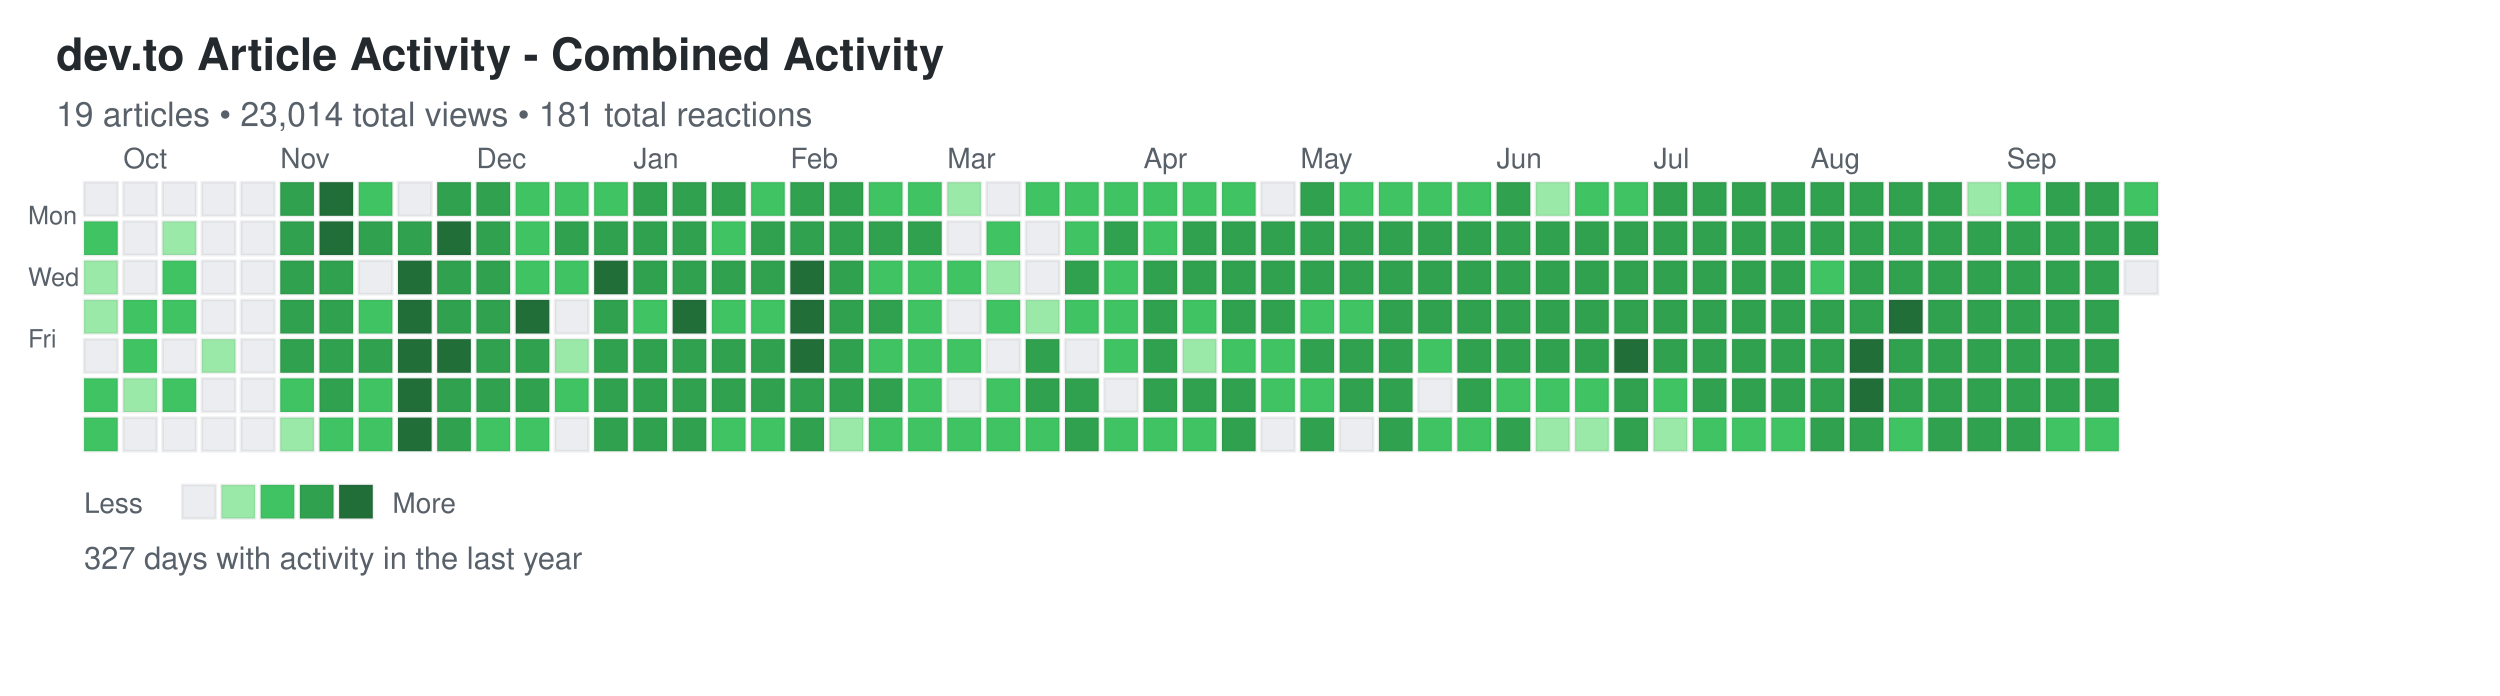
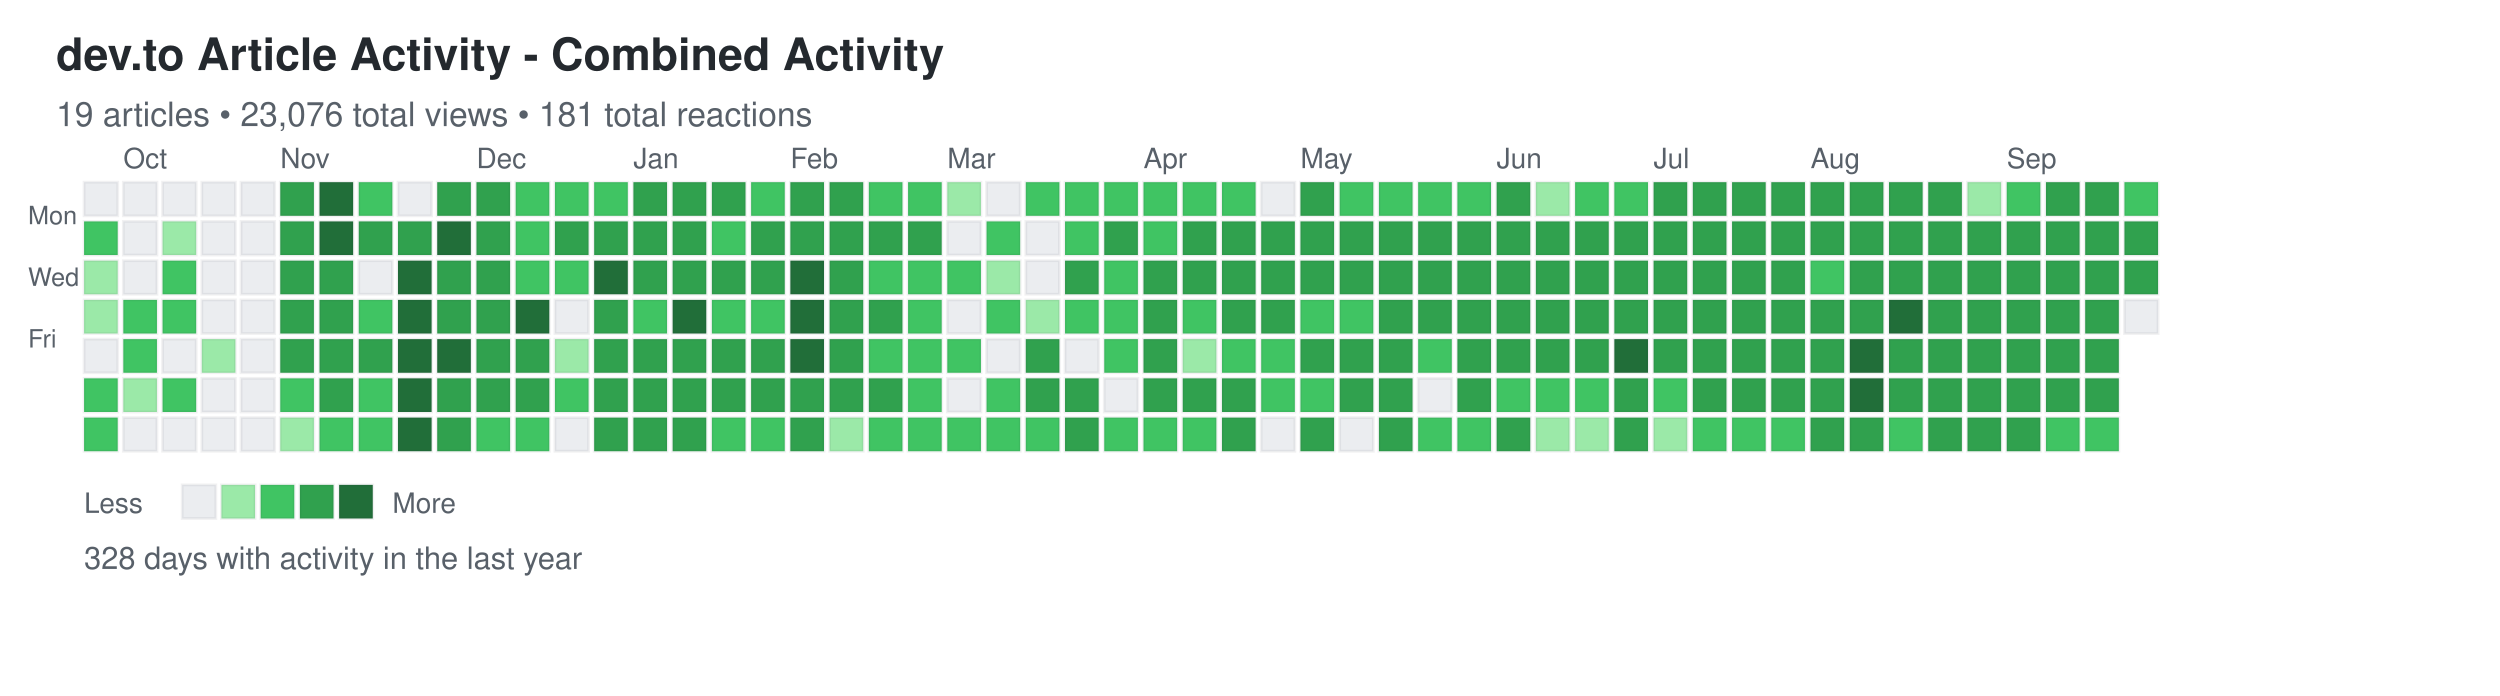
<svg xmlns="http://www.w3.org/2000/svg" width="892" height="248">
  <defs>
    <style>
.day { stroke: rgba(27,31,35,0.06); stroke-width: 1px; cursor: pointer; }
.day:hover { stroke: rgba(27,31,35,0.3); stroke-width: 2px; }
.month-label { font-family: -apple-system, BlinkMacSystemFont, "Segoe UI", Helvetica, Arial, sans-serif; font-size: 10px; fill: #586069; }
.day-label { font-family: -apple-system, BlinkMacSystemFont, "Segoe UI", Helvetica, Arial, sans-serif; font-size: 9px; fill: #586069; }
.title { font-family: -apple-system, BlinkMacSystemFont, "Segoe UI", Helvetica, Arial, sans-serif; font-size: 16px; font-weight: 600; fill: #24292e; }
.subtitle { font-family: -apple-system, BlinkMacSystemFont, "Segoe UI", Helvetica, Arial, sans-serif; font-size: 12px; fill: #586069; }
.stats { font-family: -apple-system, BlinkMacSystemFont, "Segoe UI", Helvetica, Arial, sans-serif; font-size: 11px; fill: #586069; }
.legend-text { font-family: -apple-system, BlinkMacSystemFont, "Segoe UI", Helvetica, Arial, sans-serif; font-size: 10px; fill: #586069; }
</style>
  </defs>
  <text x="20" y="25" class="title">dev.to Article Activity - Combined Activity</text>
-   <text x="20" y="45" class="subtitle">19 articles • 23,014 total views • 181 total reactions</text>
+   <text x="20" y="45" class="subtitle">19 articles • 23,076 total views • 181 total reactions</text>
  <text x="10" y="80" class="day-label">Mon</text>
  <text x="10" y="102" class="day-label">Wed</text>
  <text x="10" y="124" class="day-label">Fri</text>
  <rect x="30" y="65" width="12" height="12" fill="#ebedf0" class="day" data-date="2024-09-22" data-level="0" />
  <rect x="30" y="79" width="12" height="12" fill="#40c463" class="day" data-date="2024-09-23" data-level="2" />
  <rect x="30" y="93" width="12" height="12" fill="#9be9a8" class="day" data-date="2024-09-24" data-level="1" />
  <rect x="30" y="107" width="12" height="12" fill="#9be9a8" class="day" data-date="2024-09-25" data-level="1" />
  <rect x="30" y="121" width="12" height="12" fill="#ebedf0" class="day" data-date="2024-09-26" data-level="0" />
  <rect x="30" y="135" width="12" height="12" fill="#40c463" class="day" data-date="2024-09-27" data-level="2" />
  <rect x="30" y="149" width="12" height="12" fill="#40c463" class="day" data-date="2024-09-28" data-level="2" />
  <rect x="44" y="65" width="12" height="12" fill="#ebedf0" class="day" data-date="2024-09-29" data-level="0" />
  <rect x="44" y="79" width="12" height="12" fill="#ebedf0" class="day" data-date="2024-09-30" data-level="0" />
  <rect x="44" y="93" width="12" height="12" fill="#ebedf0" class="day" data-date="2024-10-01" data-level="0" />
  <rect x="44" y="107" width="12" height="12" fill="#40c463" class="day" data-date="2024-10-02" data-level="2" />
  <rect x="44" y="121" width="12" height="12" fill="#40c463" class="day" data-date="2024-10-03" data-level="2" />
  <rect x="44" y="135" width="12" height="12" fill="#9be9a8" class="day" data-date="2024-10-04" data-level="1" />
  <rect x="44" y="149" width="12" height="12" fill="#ebedf0" class="day" data-date="2024-10-05" data-level="0" />
  <rect x="58" y="65" width="12" height="12" fill="#ebedf0" class="day" data-date="2024-10-06" data-level="0" />
  <rect x="58" y="79" width="12" height="12" fill="#9be9a8" class="day" data-date="2024-10-07" data-level="1" />
  <rect x="58" y="93" width="12" height="12" fill="#40c463" class="day" data-date="2024-10-08" data-level="2" />
  <rect x="58" y="107" width="12" height="12" fill="#40c463" class="day" data-date="2024-10-09" data-level="2" />
  <rect x="58" y="121" width="12" height="12" fill="#ebedf0" class="day" data-date="2024-10-10" data-level="0" />
  <rect x="58" y="135" width="12" height="12" fill="#40c463" class="day" data-date="2024-10-11" data-level="2" />
  <rect x="58" y="149" width="12" height="12" fill="#ebedf0" class="day" data-date="2024-10-12" data-level="0" />
  <rect x="72" y="65" width="12" height="12" fill="#ebedf0" class="day" data-date="2024-10-13" data-level="0" />
  <rect x="72" y="79" width="12" height="12" fill="#ebedf0" class="day" data-date="2024-10-14" data-level="0" />
  <rect x="72" y="93" width="12" height="12" fill="#ebedf0" class="day" data-date="2024-10-15" data-level="0" />
  <rect x="72" y="107" width="12" height="12" fill="#ebedf0" class="day" data-date="2024-10-16" data-level="0" />
  <rect x="72" y="121" width="12" height="12" fill="#9be9a8" class="day" data-date="2024-10-17" data-level="1" />
  <rect x="72" y="135" width="12" height="12" fill="#ebedf0" class="day" data-date="2024-10-18" data-level="0" />
  <rect x="72" y="149" width="12" height="12" fill="#ebedf0" class="day" data-date="2024-10-19" data-level="0" />
  <rect x="86" y="65" width="12" height="12" fill="#ebedf0" class="day" data-date="2024-10-20" data-level="0" />
  <rect x="86" y="79" width="12" height="12" fill="#ebedf0" class="day" data-date="2024-10-21" data-level="0" />
  <rect x="86" y="93" width="12" height="12" fill="#ebedf0" class="day" data-date="2024-10-22" data-level="0" />
  <rect x="86" y="107" width="12" height="12" fill="#ebedf0" class="day" data-date="2024-10-23" data-level="0" />
  <rect x="86" y="121" width="12" height="12" fill="#ebedf0" class="day" data-date="2024-10-24" data-level="0" />
  <rect x="86" y="135" width="12" height="12" fill="#ebedf0" class="day" data-date="2024-10-25" data-level="0" />
  <rect x="86" y="149" width="12" height="12" fill="#ebedf0" class="day" data-date="2024-10-26" data-level="0" />
  <rect x="100" y="65" width="12" height="12" fill="#30a14e" class="day" data-date="2024-10-27" data-level="3" />
  <rect x="100" y="79" width="12" height="12" fill="#30a14e" class="day" data-date="2024-10-28" data-level="3" />
  <rect x="100" y="93" width="12" height="12" fill="#30a14e" class="day" data-date="2024-10-29" data-level="3" />
  <rect x="100" y="107" width="12" height="12" fill="#30a14e" class="day" data-date="2024-10-30" data-level="3" />
  <rect x="100" y="121" width="12" height="12" fill="#30a14e" class="day" data-date="2024-10-31" data-level="3" />
  <rect x="100" y="135" width="12" height="12" fill="#40c463" class="day" data-date="2024-11-01" data-level="2" />
  <rect x="100" y="149" width="12" height="12" fill="#9be9a8" class="day" data-date="2024-11-02" data-level="1" />
  <rect x="114" y="65" width="12" height="12" fill="#216e39" class="day" data-date="2024-11-03" data-level="4" />
  <rect x="114" y="79" width="12" height="12" fill="#216e39" class="day" data-date="2024-11-04" data-level="4" />
  <rect x="114" y="93" width="12" height="12" fill="#30a14e" class="day" data-date="2024-11-05" data-level="3" />
  <rect x="114" y="107" width="12" height="12" fill="#30a14e" class="day" data-date="2024-11-06" data-level="3" />
  <rect x="114" y="121" width="12" height="12" fill="#30a14e" class="day" data-date="2024-11-07" data-level="3" />
  <rect x="114" y="135" width="12" height="12" fill="#30a14e" class="day" data-date="2024-11-08" data-level="3" />
  <rect x="114" y="149" width="12" height="12" fill="#40c463" class="day" data-date="2024-11-09" data-level="2" />
  <rect x="128" y="65" width="12" height="12" fill="#40c463" class="day" data-date="2024-11-10" data-level="2" />
  <rect x="128" y="79" width="12" height="12" fill="#30a14e" class="day" data-date="2024-11-11" data-level="3" />
  <rect x="128" y="93" width="12" height="12" fill="#ebedf0" class="day" data-date="2024-11-12" data-level="0" />
  <rect x="128" y="107" width="12" height="12" fill="#40c463" class="day" data-date="2024-11-13" data-level="2" />
  <rect x="128" y="121" width="12" height="12" fill="#30a14e" class="day" data-date="2024-11-14" data-level="3" />
  <rect x="128" y="135" width="12" height="12" fill="#40c463" class="day" data-date="2024-11-15" data-level="2" />
  <rect x="128" y="149" width="12" height="12" fill="#40c463" class="day" data-date="2024-11-16" data-level="2" />
  <rect x="142" y="65" width="12" height="12" fill="#ebedf0" class="day" data-date="2024-11-17" data-level="0" />
  <rect x="142" y="79" width="12" height="12" fill="#30a14e" class="day" data-date="2024-11-18" data-level="3" />
  <rect x="142" y="93" width="12" height="12" fill="#216e39" class="day" data-date="2024-11-19" data-level="4" />
  <rect x="142" y="107" width="12" height="12" fill="#216e39" class="day" data-date="2024-11-20" data-level="4" />
  <rect x="142" y="121" width="12" height="12" fill="#216e39" class="day" data-date="2024-11-21" data-level="4" />
  <rect x="142" y="135" width="12" height="12" fill="#216e39" class="day" data-date="2024-11-22" data-level="4" />
  <rect x="142" y="149" width="12" height="12" fill="#216e39" class="day" data-date="2024-11-23" data-level="4" />
  <rect x="156" y="65" width="12" height="12" fill="#30a14e" class="day" data-date="2024-11-24" data-level="3" />
  <rect x="156" y="79" width="12" height="12" fill="#216e39" class="day" data-date="2024-11-25" data-level="4" />
  <rect x="156" y="93" width="12" height="12" fill="#30a14e" class="day" data-date="2024-11-26" data-level="3" />
  <rect x="156" y="107" width="12" height="12" fill="#30a14e" class="day" data-date="2024-11-27" data-level="3" />
  <rect x="156" y="121" width="12" height="12" fill="#216e39" class="day" data-date="2024-11-28" data-level="4" />
  <rect x="156" y="135" width="12" height="12" fill="#30a14e" class="day" data-date="2024-11-29" data-level="3" />
  <rect x="156" y="149" width="12" height="12" fill="#30a14e" class="day" data-date="2024-11-30" data-level="3" />
  <rect x="170" y="65" width="12" height="12" fill="#30a14e" class="day" data-date="2024-12-01" data-level="3" />
  <rect x="170" y="79" width="12" height="12" fill="#30a14e" class="day" data-date="2024-12-02" data-level="3" />
  <rect x="170" y="93" width="12" height="12" fill="#30a14e" class="day" data-date="2024-12-03" data-level="3" />
  <rect x="170" y="107" width="12" height="12" fill="#30a14e" class="day" data-date="2024-12-04" data-level="3" />
  <rect x="170" y="121" width="12" height="12" fill="#30a14e" class="day" data-date="2024-12-05" data-level="3" />
  <rect x="170" y="135" width="12" height="12" fill="#30a14e" class="day" data-date="2024-12-06" data-level="3" />
  <rect x="170" y="149" width="12" height="12" fill="#40c463" class="day" data-date="2024-12-07" data-level="2" />
  <rect x="184" y="65" width="12" height="12" fill="#40c463" class="day" data-date="2024-12-08" data-level="2" />
  <rect x="184" y="79" width="12" height="12" fill="#40c463" class="day" data-date="2024-12-09" data-level="2" />
  <rect x="184" y="93" width="12" height="12" fill="#40c463" class="day" data-date="2024-12-10" data-level="2" />
  <rect x="184" y="107" width="12" height="12" fill="#216e39" class="day" data-date="2024-12-11" data-level="4" />
  <rect x="184" y="121" width="12" height="12" fill="#30a14e" class="day" data-date="2024-12-12" data-level="3" />
  <rect x="184" y="135" width="12" height="12" fill="#30a14e" class="day" data-date="2024-12-13" data-level="3" />
  <rect x="184" y="149" width="12" height="12" fill="#40c463" class="day" data-date="2024-12-14" data-level="2" />
  <rect x="198" y="65" width="12" height="12" fill="#40c463" class="day" data-date="2024-12-15" data-level="2" />
  <rect x="198" y="79" width="12" height="12" fill="#30a14e" class="day" data-date="2024-12-16" data-level="3" />
  <rect x="198" y="93" width="12" height="12" fill="#40c463" class="day" data-date="2024-12-17" data-level="2" />
  <rect x="198" y="107" width="12" height="12" fill="#ebedf0" class="day" data-date="2024-12-18" data-level="0" />
  <rect x="198" y="121" width="12" height="12" fill="#9be9a8" class="day" data-date="2024-12-19" data-level="1" />
  <rect x="198" y="135" width="12" height="12" fill="#40c463" class="day" data-date="2024-12-20" data-level="2" />
  <rect x="198" y="149" width="12" height="12" fill="#ebedf0" class="day" data-date="2024-12-21" data-level="0" />
  <rect x="212" y="65" width="12" height="12" fill="#40c463" class="day" data-date="2024-12-22" data-level="2" />
  <rect x="212" y="79" width="12" height="12" fill="#30a14e" class="day" data-date="2024-12-23" data-level="3" />
  <rect x="212" y="93" width="12" height="12" fill="#216e39" class="day" data-date="2024-12-24" data-level="4" />
  <rect x="212" y="107" width="12" height="12" fill="#30a14e" class="day" data-date="2024-12-25" data-level="3" />
  <rect x="212" y="121" width="12" height="12" fill="#30a14e" class="day" data-date="2024-12-26" data-level="3" />
  <rect x="212" y="135" width="12" height="12" fill="#30a14e" class="day" data-date="2024-12-27" data-level="3" />
  <rect x="212" y="149" width="12" height="12" fill="#30a14e" class="day" data-date="2024-12-28" data-level="3" />
  <rect x="226" y="65" width="12" height="12" fill="#30a14e" class="day" data-date="2024-12-29" data-level="3" />
  <rect x="226" y="79" width="12" height="12" fill="#30a14e" class="day" data-date="2024-12-30" data-level="3" />
  <rect x="226" y="93" width="12" height="12" fill="#30a14e" class="day" data-date="2024-12-31" data-level="3" />
  <rect x="226" y="107" width="12" height="12" fill="#40c463" class="day" data-date="2025-01-01" data-level="2" />
  <rect x="226" y="121" width="12" height="12" fill="#30a14e" class="day" data-date="2025-01-02" data-level="3" />
  <rect x="226" y="135" width="12" height="12" fill="#30a14e" class="day" data-date="2025-01-03" data-level="3" />
  <rect x="226" y="149" width="12" height="12" fill="#30a14e" class="day" data-date="2025-01-04" data-level="3" />
  <rect x="240" y="65" width="12" height="12" fill="#30a14e" class="day" data-date="2025-01-05" data-level="3" />
  <rect x="240" y="79" width="12" height="12" fill="#30a14e" class="day" data-date="2025-01-06" data-level="3" />
  <rect x="240" y="93" width="12" height="12" fill="#30a14e" class="day" data-date="2025-01-07" data-level="3" />
  <rect x="240" y="107" width="12" height="12" fill="#216e39" class="day" data-date="2025-01-08" data-level="4" />
  <rect x="240" y="121" width="12" height="12" fill="#30a14e" class="day" data-date="2025-01-09" data-level="3" />
  <rect x="240" y="135" width="12" height="12" fill="#30a14e" class="day" data-date="2025-01-10" data-level="3" />
  <rect x="240" y="149" width="12" height="12" fill="#30a14e" class="day" data-date="2025-01-11" data-level="3" />
  <rect x="254" y="65" width="12" height="12" fill="#30a14e" class="day" data-date="2025-01-12" data-level="3" />
  <rect x="254" y="79" width="12" height="12" fill="#40c463" class="day" data-date="2025-01-13" data-level="2" />
  <rect x="254" y="93" width="12" height="12" fill="#30a14e" class="day" data-date="2025-01-14" data-level="3" />
  <rect x="254" y="107" width="12" height="12" fill="#40c463" class="day" data-date="2025-01-15" data-level="2" />
  <rect x="254" y="121" width="12" height="12" fill="#30a14e" class="day" data-date="2025-01-16" data-level="3" />
  <rect x="254" y="135" width="12" height="12" fill="#30a14e" class="day" data-date="2025-01-17" data-level="3" />
  <rect x="254" y="149" width="12" height="12" fill="#40c463" class="day" data-date="2025-01-18" data-level="2" />
  <rect x="268" y="65" width="12" height="12" fill="#40c463" class="day" data-date="2025-01-19" data-level="2" />
  <rect x="268" y="79" width="12" height="12" fill="#30a14e" class="day" data-date="2025-01-20" data-level="3" />
  <rect x="268" y="93" width="12" height="12" fill="#30a14e" class="day" data-date="2025-01-21" data-level="3" />
  <rect x="268" y="107" width="12" height="12" fill="#40c463" class="day" data-date="2025-01-22" data-level="2" />
  <rect x="268" y="121" width="12" height="12" fill="#30a14e" class="day" data-date="2025-01-23" data-level="3" />
  <rect x="268" y="135" width="12" height="12" fill="#30a14e" class="day" data-date="2025-01-24" data-level="3" />
  <rect x="268" y="149" width="12" height="12" fill="#40c463" class="day" data-date="2025-01-25" data-level="2" />
  <rect x="282" y="65" width="12" height="12" fill="#30a14e" class="day" data-date="2025-01-26" data-level="3" />
  <rect x="282" y="79" width="12" height="12" fill="#30a14e" class="day" data-date="2025-01-27" data-level="3" />
  <rect x="282" y="93" width="12" height="12" fill="#216e39" class="day" data-date="2025-01-28" data-level="4" />
  <rect x="282" y="107" width="12" height="12" fill="#216e39" class="day" data-date="2025-01-29" data-level="4" />
  <rect x="282" y="121" width="12" height="12" fill="#216e39" class="day" data-date="2025-01-30" data-level="4" />
  <rect x="282" y="135" width="12" height="12" fill="#30a14e" class="day" data-date="2025-01-31" data-level="3" />
  <rect x="282" y="149" width="12" height="12" fill="#30a14e" class="day" data-date="2025-02-01" data-level="3" />
  <rect x="296" y="65" width="12" height="12" fill="#30a14e" class="day" data-date="2025-02-02" data-level="3" />
  <rect x="296" y="79" width="12" height="12" fill="#30a14e" class="day" data-date="2025-02-03" data-level="3" />
  <rect x="296" y="93" width="12" height="12" fill="#30a14e" class="day" data-date="2025-02-04" data-level="3" />
  <rect x="296" y="107" width="12" height="12" fill="#30a14e" class="day" data-date="2025-02-05" data-level="3" />
  <rect x="296" y="121" width="12" height="12" fill="#30a14e" class="day" data-date="2025-02-06" data-level="3" />
  <rect x="296" y="135" width="12" height="12" fill="#30a14e" class="day" data-date="2025-02-07" data-level="3" />
  <rect x="296" y="149" width="12" height="12" fill="#9be9a8" class="day" data-date="2025-02-08" data-level="1" />
  <rect x="310" y="65" width="12" height="12" fill="#40c463" class="day" data-date="2025-02-09" data-level="2" />
  <rect x="310" y="79" width="12" height="12" fill="#30a14e" class="day" data-date="2025-02-10" data-level="3" />
  <rect x="310" y="93" width="12" height="12" fill="#40c463" class="day" data-date="2025-02-11" data-level="2" />
  <rect x="310" y="107" width="12" height="12" fill="#30a14e" class="day" data-date="2025-02-12" data-level="3" />
  <rect x="310" y="121" width="12" height="12" fill="#40c463" class="day" data-date="2025-02-13" data-level="2" />
  <rect x="310" y="135" width="12" height="12" fill="#30a14e" class="day" data-date="2025-02-14" data-level="3" />
  <rect x="310" y="149" width="12" height="12" fill="#40c463" class="day" data-date="2025-02-15" data-level="2" />
  <rect x="324" y="65" width="12" height="12" fill="#40c463" class="day" data-date="2025-02-16" data-level="2" />
  <rect x="324" y="79" width="12" height="12" fill="#30a14e" class="day" data-date="2025-02-17" data-level="3" />
  <rect x="324" y="93" width="12" height="12" fill="#40c463" class="day" data-date="2025-02-18" data-level="2" />
  <rect x="324" y="107" width="12" height="12" fill="#40c463" class="day" data-date="2025-02-19" data-level="2" />
  <rect x="324" y="121" width="12" height="12" fill="#40c463" class="day" data-date="2025-02-20" data-level="2" />
  <rect x="324" y="135" width="12" height="12" fill="#40c463" class="day" data-date="2025-02-21" data-level="2" />
  <rect x="324" y="149" width="12" height="12" fill="#40c463" class="day" data-date="2025-02-22" data-level="2" />
  <rect x="338" y="65" width="12" height="12" fill="#9be9a8" class="day" data-date="2025-02-23" data-level="1" />
  <rect x="338" y="79" width="12" height="12" fill="#ebedf0" class="day" data-date="2025-02-24" data-level="0" />
  <rect x="338" y="93" width="12" height="12" fill="#40c463" class="day" data-date="2025-02-25" data-level="2" />
  <rect x="338" y="107" width="12" height="12" fill="#ebedf0" class="day" data-date="2025-02-26" data-level="0" />
  <rect x="338" y="121" width="12" height="12" fill="#40c463" class="day" data-date="2025-02-27" data-level="2" />
  <rect x="338" y="135" width="12" height="12" fill="#ebedf0" class="day" data-date="2025-02-28" data-level="0" />
  <rect x="338" y="149" width="12" height="12" fill="#40c463" class="day" data-date="2025-03-01" data-level="2" />
  <rect x="352" y="65" width="12" height="12" fill="#ebedf0" class="day" data-date="2025-03-02" data-level="0" />
  <rect x="352" y="79" width="12" height="12" fill="#40c463" class="day" data-date="2025-03-03" data-level="2" />
  <rect x="352" y="93" width="12" height="12" fill="#9be9a8" class="day" data-date="2025-03-04" data-level="1" />
  <rect x="352" y="107" width="12" height="12" fill="#40c463" class="day" data-date="2025-03-05" data-level="2" />
  <rect x="352" y="121" width="12" height="12" fill="#ebedf0" class="day" data-date="2025-03-06" data-level="0" />
  <rect x="352" y="135" width="12" height="12" fill="#40c463" class="day" data-date="2025-03-07" data-level="2" />
  <rect x="352" y="149" width="12" height="12" fill="#40c463" class="day" data-date="2025-03-08" data-level="2" />
  <rect x="366" y="65" width="12" height="12" fill="#40c463" class="day" data-date="2025-03-09" data-level="2" />
  <rect x="366" y="79" width="12" height="12" fill="#ebedf0" class="day" data-date="2025-03-10" data-level="0" />
  <rect x="366" y="93" width="12" height="12" fill="#ebedf0" class="day" data-date="2025-03-11" data-level="0" />
  <rect x="366" y="107" width="12" height="12" fill="#9be9a8" class="day" data-date="2025-03-12" data-level="1" />
  <rect x="366" y="121" width="12" height="12" fill="#30a14e" class="day" data-date="2025-03-13" data-level="3" />
  <rect x="366" y="135" width="12" height="12" fill="#30a14e" class="day" data-date="2025-03-14" data-level="3" />
  <rect x="366" y="149" width="12" height="12" fill="#40c463" class="day" data-date="2025-03-15" data-level="2" />
  <rect x="380" y="65" width="12" height="12" fill="#40c463" class="day" data-date="2025-03-16" data-level="2" />
  <rect x="380" y="79" width="12" height="12" fill="#40c463" class="day" data-date="2025-03-17" data-level="2" />
  <rect x="380" y="93" width="12" height="12" fill="#30a14e" class="day" data-date="2025-03-18" data-level="3" />
  <rect x="380" y="107" width="12" height="12" fill="#40c463" class="day" data-date="2025-03-19" data-level="2" />
  <rect x="380" y="121" width="12" height="12" fill="#ebedf0" class="day" data-date="2025-03-20" data-level="0" />
  <rect x="380" y="135" width="12" height="12" fill="#30a14e" class="day" data-date="2025-03-21" data-level="3" />
  <rect x="380" y="149" width="12" height="12" fill="#30a14e" class="day" data-date="2025-03-22" data-level="3" />
  <rect x="394" y="65" width="12" height="12" fill="#40c463" class="day" data-date="2025-03-23" data-level="2" />
  <rect x="394" y="79" width="12" height="12" fill="#30a14e" class="day" data-date="2025-03-24" data-level="3" />
  <rect x="394" y="93" width="12" height="12" fill="#40c463" class="day" data-date="2025-03-25" data-level="2" />
  <rect x="394" y="107" width="12" height="12" fill="#40c463" class="day" data-date="2025-03-26" data-level="2" />
  <rect x="394" y="121" width="12" height="12" fill="#40c463" class="day" data-date="2025-03-27" data-level="2" />
  <rect x="394" y="135" width="12" height="12" fill="#ebedf0" class="day" data-date="2025-03-28" data-level="0" />
  <rect x="394" y="149" width="12" height="12" fill="#40c463" class="day" data-date="2025-03-29" data-level="2" />
  <rect x="408" y="65" width="12" height="12" fill="#40c463" class="day" data-date="2025-03-30" data-level="2" />
  <rect x="408" y="79" width="12" height="12" fill="#40c463" class="day" data-date="2025-03-31" data-level="2" />
  <rect x="408" y="93" width="12" height="12" fill="#30a14e" class="day" data-date="2025-04-01" data-level="3" />
  <rect x="408" y="107" width="12" height="12" fill="#30a14e" class="day" data-date="2025-04-02" data-level="3" />
  <rect x="408" y="121" width="12" height="12" fill="#30a14e" class="day" data-date="2025-04-03" data-level="3" />
  <rect x="408" y="135" width="12" height="12" fill="#30a14e" class="day" data-date="2025-04-04" data-level="3" />
  <rect x="408" y="149" width="12" height="12" fill="#40c463" class="day" data-date="2025-04-05" data-level="2" />
  <rect x="422" y="65" width="12" height="12" fill="#40c463" class="day" data-date="2025-04-06" data-level="2" />
  <rect x="422" y="79" width="12" height="12" fill="#30a14e" class="day" data-date="2025-04-07" data-level="3" />
  <rect x="422" y="93" width="12" height="12" fill="#30a14e" class="day" data-date="2025-04-08" data-level="3" />
  <rect x="422" y="107" width="12" height="12" fill="#40c463" class="day" data-date="2025-04-09" data-level="2" />
  <rect x="422" y="121" width="12" height="12" fill="#9be9a8" class="day" data-date="2025-04-10" data-level="1" />
  <rect x="422" y="135" width="12" height="12" fill="#30a14e" class="day" data-date="2025-04-11" data-level="3" />
  <rect x="422" y="149" width="12" height="12" fill="#40c463" class="day" data-date="2025-04-12" data-level="2" />
  <rect x="436" y="65" width="12" height="12" fill="#40c463" class="day" data-date="2025-04-13" data-level="2" />
  <rect x="436" y="79" width="12" height="12" fill="#30a14e" class="day" data-date="2025-04-14" data-level="3" />
  <rect x="436" y="93" width="12" height="12" fill="#30a14e" class="day" data-date="2025-04-15" data-level="3" />
  <rect x="436" y="107" width="12" height="12" fill="#30a14e" class="day" data-date="2025-04-16" data-level="3" />
  <rect x="436" y="121" width="12" height="12" fill="#40c463" class="day" data-date="2025-04-17" data-level="2" />
  <rect x="436" y="135" width="12" height="12" fill="#30a14e" class="day" data-date="2025-04-18" data-level="3" />
  <rect x="436" y="149" width="12" height="12" fill="#30a14e" class="day" data-date="2025-04-19" data-level="3" />
  <rect x="450" y="65" width="12" height="12" fill="#ebedf0" class="day" data-date="2025-04-20" data-level="0" />
  <rect x="450" y="79" width="12" height="12" fill="#30a14e" class="day" data-date="2025-04-21" data-level="3" />
  <rect x="450" y="93" width="12" height="12" fill="#30a14e" class="day" data-date="2025-04-22" data-level="3" />
  <rect x="450" y="107" width="12" height="12" fill="#30a14e" class="day" data-date="2025-04-23" data-level="3" />
  <rect x="450" y="121" width="12" height="12" fill="#40c463" class="day" data-date="2025-04-24" data-level="2" />
  <rect x="450" y="135" width="12" height="12" fill="#40c463" class="day" data-date="2025-04-25" data-level="2" />
  <rect x="450" y="149" width="12" height="12" fill="#ebedf0" class="day" data-date="2025-04-26" data-level="0" />
  <rect x="464" y="65" width="12" height="12" fill="#30a14e" class="day" data-date="2025-04-27" data-level="3" />
  <rect x="464" y="79" width="12" height="12" fill="#30a14e" class="day" data-date="2025-04-28" data-level="3" />
  <rect x="464" y="93" width="12" height="12" fill="#30a14e" class="day" data-date="2025-04-29" data-level="3" />
  <rect x="464" y="107" width="12" height="12" fill="#40c463" class="day" data-date="2025-04-30" data-level="2" />
  <rect x="464" y="121" width="12" height="12" fill="#30a14e" class="day" data-date="2025-05-01" data-level="3" />
  <rect x="464" y="135" width="12" height="12" fill="#40c463" class="day" data-date="2025-05-02" data-level="2" />
  <rect x="464" y="149" width="12" height="12" fill="#30a14e" class="day" data-date="2025-05-03" data-level="3" />
  <rect x="478" y="65" width="12" height="12" fill="#40c463" class="day" data-date="2025-05-04" data-level="2" />
  <rect x="478" y="79" width="12" height="12" fill="#30a14e" class="day" data-date="2025-05-05" data-level="3" />
  <rect x="478" y="93" width="12" height="12" fill="#30a14e" class="day" data-date="2025-05-06" data-level="3" />
  <rect x="478" y="107" width="12" height="12" fill="#40c463" class="day" data-date="2025-05-07" data-level="2" />
  <rect x="478" y="121" width="12" height="12" fill="#30a14e" class="day" data-date="2025-05-08" data-level="3" />
  <rect x="478" y="135" width="12" height="12" fill="#30a14e" class="day" data-date="2025-05-09" data-level="3" />
  <rect x="478" y="149" width="12" height="12" fill="#ebedf0" class="day" data-date="2025-05-10" data-level="0" />
  <rect x="492" y="65" width="12" height="12" fill="#40c463" class="day" data-date="2025-05-11" data-level="2" />
  <rect x="492" y="79" width="12" height="12" fill="#30a14e" class="day" data-date="2025-05-12" data-level="3" />
  <rect x="492" y="93" width="12" height="12" fill="#30a14e" class="day" data-date="2025-05-13" data-level="3" />
  <rect x="492" y="107" width="12" height="12" fill="#30a14e" class="day" data-date="2025-05-14" data-level="3" />
  <rect x="492" y="121" width="12" height="12" fill="#30a14e" class="day" data-date="2025-05-15" data-level="3" />
  <rect x="492" y="135" width="12" height="12" fill="#30a14e" class="day" data-date="2025-05-16" data-level="3" />
  <rect x="492" y="149" width="12" height="12" fill="#30a14e" class="day" data-date="2025-05-17" data-level="3" />
  <rect x="506" y="65" width="12" height="12" fill="#40c463" class="day" data-date="2025-05-18" data-level="2" />
  <rect x="506" y="79" width="12" height="12" fill="#30a14e" class="day" data-date="2025-05-19" data-level="3" />
  <rect x="506" y="93" width="12" height="12" fill="#30a14e" class="day" data-date="2025-05-20" data-level="3" />
  <rect x="506" y="107" width="12" height="12" fill="#30a14e" class="day" data-date="2025-05-21" data-level="3" />
  <rect x="506" y="121" width="12" height="12" fill="#40c463" class="day" data-date="2025-05-22" data-level="2" />
  <rect x="506" y="135" width="12" height="12" fill="#ebedf0" class="day" data-date="2025-05-23" data-level="0" />
  <rect x="506" y="149" width="12" height="12" fill="#40c463" class="day" data-date="2025-05-24" data-level="2" />
  <rect x="520" y="65" width="12" height="12" fill="#40c463" class="day" data-date="2025-05-25" data-level="2" />
  <rect x="520" y="79" width="12" height="12" fill="#30a14e" class="day" data-date="2025-05-26" data-level="3" />
  <rect x="520" y="93" width="12" height="12" fill="#30a14e" class="day" data-date="2025-05-27" data-level="3" />
  <rect x="520" y="107" width="12" height="12" fill="#30a14e" class="day" data-date="2025-05-28" data-level="3" />
  <rect x="520" y="121" width="12" height="12" fill="#30a14e" class="day" data-date="2025-05-29" data-level="3" />
  <rect x="520" y="135" width="12" height="12" fill="#30a14e" class="day" data-date="2025-05-30" data-level="3" />
  <rect x="520" y="149" width="12" height="12" fill="#40c463" class="day" data-date="2025-05-31" data-level="2" />
  <rect x="534" y="65" width="12" height="12" fill="#30a14e" class="day" data-date="2025-06-01" data-level="3" />
  <rect x="534" y="79" width="12" height="12" fill="#30a14e" class="day" data-date="2025-06-02" data-level="3" />
  <rect x="534" y="93" width="12" height="12" fill="#30a14e" class="day" data-date="2025-06-03" data-level="3" />
  <rect x="534" y="107" width="12" height="12" fill="#30a14e" class="day" data-date="2025-06-04" data-level="3" />
  <rect x="534" y="121" width="12" height="12" fill="#30a14e" class="day" data-date="2025-06-05" data-level="3" />
  <rect x="534" y="135" width="12" height="12" fill="#40c463" class="day" data-date="2025-06-06" data-level="2" />
  <rect x="534" y="149" width="12" height="12" fill="#30a14e" class="day" data-date="2025-06-07" data-level="3" />
  <rect x="548" y="65" width="12" height="12" fill="#9be9a8" class="day" data-date="2025-06-08" data-level="1" />
  <rect x="548" y="79" width="12" height="12" fill="#30a14e" class="day" data-date="2025-06-09" data-level="3" />
  <rect x="548" y="93" width="12" height="12" fill="#30a14e" class="day" data-date="2025-06-10" data-level="3" />
  <rect x="548" y="107" width="12" height="12" fill="#30a14e" class="day" data-date="2025-06-11" data-level="3" />
  <rect x="548" y="121" width="12" height="12" fill="#30a14e" class="day" data-date="2025-06-12" data-level="3" />
  <rect x="548" y="135" width="12" height="12" fill="#40c463" class="day" data-date="2025-06-13" data-level="2" />
  <rect x="548" y="149" width="12" height="12" fill="#9be9a8" class="day" data-date="2025-06-14" data-level="1" />
  <rect x="562" y="65" width="12" height="12" fill="#40c463" class="day" data-date="2025-06-15" data-level="2" />
  <rect x="562" y="79" width="12" height="12" fill="#30a14e" class="day" data-date="2025-06-16" data-level="3" />
  <rect x="562" y="93" width="12" height="12" fill="#30a14e" class="day" data-date="2025-06-17" data-level="3" />
  <rect x="562" y="107" width="12" height="12" fill="#30a14e" class="day" data-date="2025-06-18" data-level="3" />
  <rect x="562" y="121" width="12" height="12" fill="#30a14e" class="day" data-date="2025-06-19" data-level="3" />
  <rect x="562" y="135" width="12" height="12" fill="#40c463" class="day" data-date="2025-06-20" data-level="2" />
  <rect x="562" y="149" width="12" height="12" fill="#9be9a8" class="day" data-date="2025-06-21" data-level="1" />
  <rect x="576" y="65" width="12" height="12" fill="#40c463" class="day" data-date="2025-06-22" data-level="2" />
  <rect x="576" y="79" width="12" height="12" fill="#30a14e" class="day" data-date="2025-06-23" data-level="3" />
  <rect x="576" y="93" width="12" height="12" fill="#30a14e" class="day" data-date="2025-06-24" data-level="3" />
  <rect x="576" y="107" width="12" height="12" fill="#30a14e" class="day" data-date="2025-06-25" data-level="3" />
  <rect x="576" y="121" width="12" height="12" fill="#216e39" class="day" data-date="2025-06-26" data-level="4" />
  <rect x="576" y="135" width="12" height="12" fill="#30a14e" class="day" data-date="2025-06-27" data-level="3" />
  <rect x="576" y="149" width="12" height="12" fill="#30a14e" class="day" data-date="2025-06-28" data-level="3" />
  <rect x="590" y="65" width="12" height="12" fill="#30a14e" class="day" data-date="2025-06-29" data-level="3" />
  <rect x="590" y="79" width="12" height="12" fill="#30a14e" class="day" data-date="2025-06-30" data-level="3" />
  <rect x="590" y="93" width="12" height="12" fill="#30a14e" class="day" data-date="2025-07-01" data-level="3" />
  <rect x="590" y="107" width="12" height="12" fill="#30a14e" class="day" data-date="2025-07-02" data-level="3" />
  <rect x="590" y="121" width="12" height="12" fill="#30a14e" class="day" data-date="2025-07-03" data-level="3" />
  <rect x="590" y="135" width="12" height="12" fill="#40c463" class="day" data-date="2025-07-04" data-level="2" />
  <rect x="590" y="149" width="12" height="12" fill="#9be9a8" class="day" data-date="2025-07-05" data-level="1" />
  <rect x="604" y="65" width="12" height="12" fill="#30a14e" class="day" data-date="2025-07-06" data-level="3" />
  <rect x="604" y="79" width="12" height="12" fill="#30a14e" class="day" data-date="2025-07-07" data-level="3" />
  <rect x="604" y="93" width="12" height="12" fill="#30a14e" class="day" data-date="2025-07-08" data-level="3" />
  <rect x="604" y="107" width="12" height="12" fill="#30a14e" class="day" data-date="2025-07-09" data-level="3" />
  <rect x="604" y="121" width="12" height="12" fill="#30a14e" class="day" data-date="2025-07-10" data-level="3" />
  <rect x="604" y="135" width="12" height="12" fill="#30a14e" class="day" data-date="2025-07-11" data-level="3" />
  <rect x="604" y="149" width="12" height="12" fill="#40c463" class="day" data-date="2025-07-12" data-level="2" />
  <rect x="618" y="65" width="12" height="12" fill="#30a14e" class="day" data-date="2025-07-13" data-level="3" />
  <rect x="618" y="79" width="12" height="12" fill="#30a14e" class="day" data-date="2025-07-14" data-level="3" />
  <rect x="618" y="93" width="12" height="12" fill="#30a14e" class="day" data-date="2025-07-15" data-level="3" />
  <rect x="618" y="107" width="12" height="12" fill="#30a14e" class="day" data-date="2025-07-16" data-level="3" />
  <rect x="618" y="121" width="12" height="12" fill="#30a14e" class="day" data-date="2025-07-17" data-level="3" />
  <rect x="618" y="135" width="12" height="12" fill="#30a14e" class="day" data-date="2025-07-18" data-level="3" />
  <rect x="618" y="149" width="12" height="12" fill="#40c463" class="day" data-date="2025-07-19" data-level="2" />
  <rect x="632" y="65" width="12" height="12" fill="#30a14e" class="day" data-date="2025-07-20" data-level="3" />
  <rect x="632" y="79" width="12" height="12" fill="#30a14e" class="day" data-date="2025-07-21" data-level="3" />
  <rect x="632" y="93" width="12" height="12" fill="#30a14e" class="day" data-date="2025-07-22" data-level="3" />
  <rect x="632" y="107" width="12" height="12" fill="#30a14e" class="day" data-date="2025-07-23" data-level="3" />
  <rect x="632" y="121" width="12" height="12" fill="#30a14e" class="day" data-date="2025-07-24" data-level="3" />
  <rect x="632" y="135" width="12" height="12" fill="#30a14e" class="day" data-date="2025-07-25" data-level="3" />
  <rect x="632" y="149" width="12" height="12" fill="#40c463" class="day" data-date="2025-07-26" data-level="2" />
  <rect x="646" y="65" width="12" height="12" fill="#30a14e" class="day" data-date="2025-07-27" data-level="3" />
  <rect x="646" y="79" width="12" height="12" fill="#30a14e" class="day" data-date="2025-07-28" data-level="3" />
  <rect x="646" y="93" width="12" height="12" fill="#40c463" class="day" data-date="2025-07-29" data-level="2" />
  <rect x="646" y="107" width="12" height="12" fill="#30a14e" class="day" data-date="2025-07-30" data-level="3" />
  <rect x="646" y="121" width="12" height="12" fill="#30a14e" class="day" data-date="2025-07-31" data-level="3" />
  <rect x="646" y="135" width="12" height="12" fill="#30a14e" class="day" data-date="2025-08-01" data-level="3" />
  <rect x="646" y="149" width="12" height="12" fill="#30a14e" class="day" data-date="2025-08-02" data-level="3" />
  <rect x="660" y="65" width="12" height="12" fill="#30a14e" class="day" data-date="2025-08-03" data-level="3" />
  <rect x="660" y="79" width="12" height="12" fill="#30a14e" class="day" data-date="2025-08-04" data-level="3" />
  <rect x="660" y="93" width="12" height="12" fill="#30a14e" class="day" data-date="2025-08-05" data-level="3" />
  <rect x="660" y="107" width="12" height="12" fill="#30a14e" class="day" data-date="2025-08-06" data-level="3" />
  <rect x="660" y="121" width="12" height="12" fill="#216e39" class="day" data-date="2025-08-07" data-level="4" />
  <rect x="660" y="135" width="12" height="12" fill="#216e39" class="day" data-date="2025-08-08" data-level="4" />
  <rect x="660" y="149" width="12" height="12" fill="#30a14e" class="day" data-date="2025-08-09" data-level="3" />
  <rect x="674" y="65" width="12" height="12" fill="#30a14e" class="day" data-date="2025-08-10" data-level="3" />
  <rect x="674" y="79" width="12" height="12" fill="#30a14e" class="day" data-date="2025-08-11" data-level="3" />
  <rect x="674" y="93" width="12" height="12" fill="#30a14e" class="day" data-date="2025-08-12" data-level="3" />
  <rect x="674" y="107" width="12" height="12" fill="#216e39" class="day" data-date="2025-08-13" data-level="4" />
  <rect x="674" y="121" width="12" height="12" fill="#30a14e" class="day" data-date="2025-08-14" data-level="3" />
  <rect x="674" y="135" width="12" height="12" fill="#30a14e" class="day" data-date="2025-08-15" data-level="3" />
  <rect x="674" y="149" width="12" height="12" fill="#40c463" class="day" data-date="2025-08-16" data-level="2" />
  <rect x="688" y="65" width="12" height="12" fill="#30a14e" class="day" data-date="2025-08-17" data-level="3" />
  <rect x="688" y="79" width="12" height="12" fill="#30a14e" class="day" data-date="2025-08-18" data-level="3" />
  <rect x="688" y="93" width="12" height="12" fill="#30a14e" class="day" data-date="2025-08-19" data-level="3" />
  <rect x="688" y="107" width="12" height="12" fill="#30a14e" class="day" data-date="2025-08-20" data-level="3" />
  <rect x="688" y="121" width="12" height="12" fill="#30a14e" class="day" data-date="2025-08-21" data-level="3" />
  <rect x="688" y="135" width="12" height="12" fill="#30a14e" class="day" data-date="2025-08-22" data-level="3" />
  <rect x="688" y="149" width="12" height="12" fill="#30a14e" class="day" data-date="2025-08-23" data-level="3" />
  <rect x="702" y="65" width="12" height="12" fill="#9be9a8" class="day" data-date="2025-08-24" data-level="1" />
  <rect x="702" y="79" width="12" height="12" fill="#30a14e" class="day" data-date="2025-08-25" data-level="3" />
  <rect x="702" y="93" width="12" height="12" fill="#30a14e" class="day" data-date="2025-08-26" data-level="3" />
  <rect x="702" y="107" width="12" height="12" fill="#30a14e" class="day" data-date="2025-08-27" data-level="3" />
  <rect x="702" y="121" width="12" height="12" fill="#30a14e" class="day" data-date="2025-08-28" data-level="3" />
  <rect x="702" y="135" width="12" height="12" fill="#30a14e" class="day" data-date="2025-08-29" data-level="3" />
  <rect x="702" y="149" width="12" height="12" fill="#30a14e" class="day" data-date="2025-08-30" data-level="3" />
  <rect x="716" y="65" width="12" height="12" fill="#40c463" class="day" data-date="2025-08-31" data-level="2" />
  <rect x="716" y="79" width="12" height="12" fill="#30a14e" class="day" data-date="2025-09-01" data-level="3" />
  <rect x="716" y="93" width="12" height="12" fill="#30a14e" class="day" data-date="2025-09-02" data-level="3" />
  <rect x="716" y="107" width="12" height="12" fill="#30a14e" class="day" data-date="2025-09-03" data-level="3" />
  <rect x="716" y="121" width="12" height="12" fill="#30a14e" class="day" data-date="2025-09-04" data-level="3" />
  <rect x="716" y="135" width="12" height="12" fill="#30a14e" class="day" data-date="2025-09-05" data-level="3" />
  <rect x="716" y="149" width="12" height="12" fill="#30a14e" class="day" data-date="2025-09-06" data-level="3" />
  <rect x="730" y="65" width="12" height="12" fill="#30a14e" class="day" data-date="2025-09-07" data-level="3" />
  <rect x="730" y="79" width="12" height="12" fill="#30a14e" class="day" data-date="2025-09-08" data-level="3" />
  <rect x="730" y="93" width="12" height="12" fill="#30a14e" class="day" data-date="2025-09-09" data-level="3" />
  <rect x="730" y="107" width="12" height="12" fill="#30a14e" class="day" data-date="2025-09-10" data-level="3" />
  <rect x="730" y="121" width="12" height="12" fill="#30a14e" class="day" data-date="2025-09-11" data-level="3" />
  <rect x="730" y="135" width="12" height="12" fill="#30a14e" class="day" data-date="2025-09-12" data-level="3" />
  <rect x="730" y="149" width="12" height="12" fill="#40c463" class="day" data-date="2025-09-13" data-level="2" />
  <rect x="744" y="65" width="12" height="12" fill="#30a14e" class="day" data-date="2025-09-14" data-level="3" />
  <rect x="744" y="79" width="12" height="12" fill="#30a14e" class="day" data-date="2025-09-15" data-level="3" />
  <rect x="744" y="93" width="12" height="12" fill="#30a14e" class="day" data-date="2025-09-16" data-level="3" />
  <rect x="744" y="107" width="12" height="12" fill="#30a14e" class="day" data-date="2025-09-17" data-level="3" />
  <rect x="744" y="121" width="12" height="12" fill="#30a14e" class="day" data-date="2025-09-18" data-level="3" />
  <rect x="744" y="135" width="12" height="12" fill="#30a14e" class="day" data-date="2025-09-19" data-level="3" />
  <rect x="744" y="149" width="12" height="12" fill="#40c463" class="day" data-date="2025-09-20" data-level="2" />
  <rect x="758" y="65" width="12" height="12" fill="#40c463" class="day" data-date="2025-09-21" data-level="2" />
  <rect x="758" y="79" width="12" height="12" fill="#30a14e" class="day" data-date="2025-09-22" data-level="3" />
-   <rect x="758" y="93" width="12" height="12" fill="#ebedf0" class="day" data-date="2025-09-23" data-level="0" />
+   <rect x="758" y="93" width="12" height="12" fill="#30a14e" class="day" data-date="2025-09-23" data-level="3" />
+   <rect x="758" y="107" width="12" height="12" fill="#ebedf0" class="day" data-date="2025-09-24" data-level="0" />
  <text x="44" y="60" class="month-label">Oct</text>
  <text x="100" y="60" class="month-label">Nov</text>
  <text x="170" y="60" class="month-label">Dec</text>
  <text x="226" y="60" class="month-label">Jan</text>
  <text x="282" y="60" class="month-label">Feb</text>
  <text x="338" y="60" class="month-label">Mar</text>
  <text x="408" y="60" class="month-label">Apr</text>
  <text x="464" y="60" class="month-label">May</text>
  <text x="534" y="60" class="month-label">Jun</text>
  <text x="590" y="60" class="month-label">Jul</text>
  <text x="646" y="60" class="month-label">Aug</text>
  <text x="716" y="60" class="month-label">Sep</text>
  <text x="30" y="183" class="legend-text">Less</text>
  <rect x="65" y="173" width="12" height="12" fill="#ebedf0" class="day" />
  <rect x="79" y="173" width="12" height="12" fill="#9be9a8" class="day" />
  <rect x="93" y="173" width="12" height="12" fill="#40c463" class="day" />
  <rect x="107" y="173" width="12" height="12" fill="#30a14e" class="day" />
  <rect x="121" y="173" width="12" height="12" fill="#216e39" class="day" />
  <text x="140" y="183" class="legend-text">More</text>
-   <text x="30" y="203" class="stats">327 days with activity in the last year</text>
+   <text x="30" y="203" class="stats">328 days with activity in the last year</text>
</svg>
